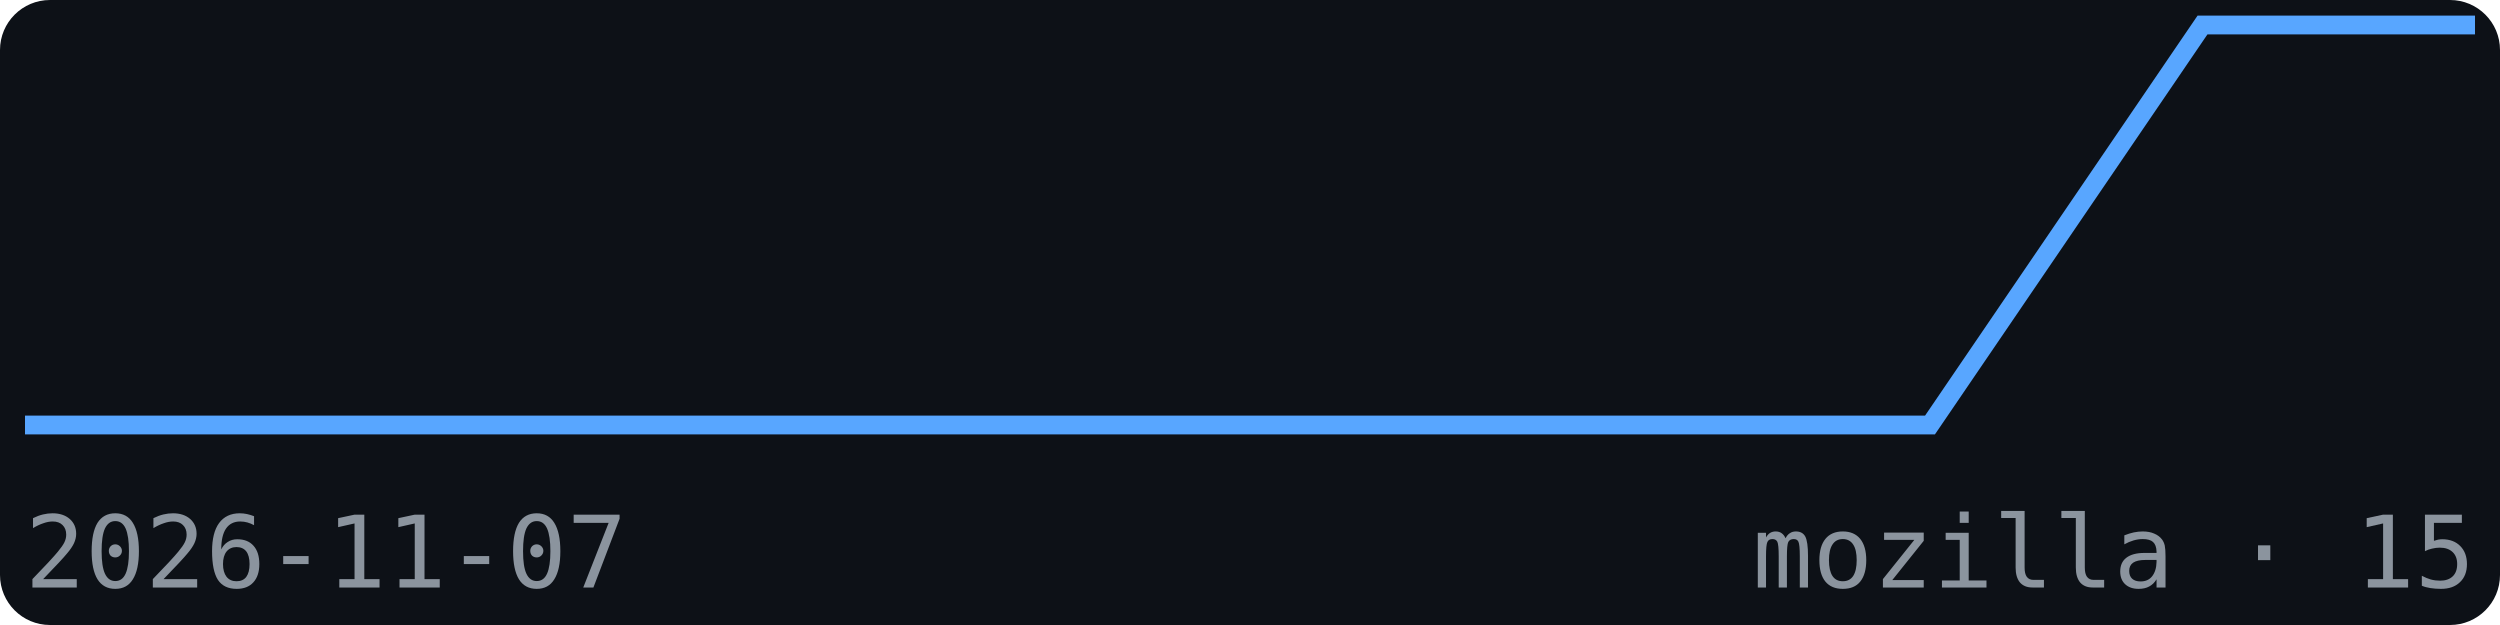
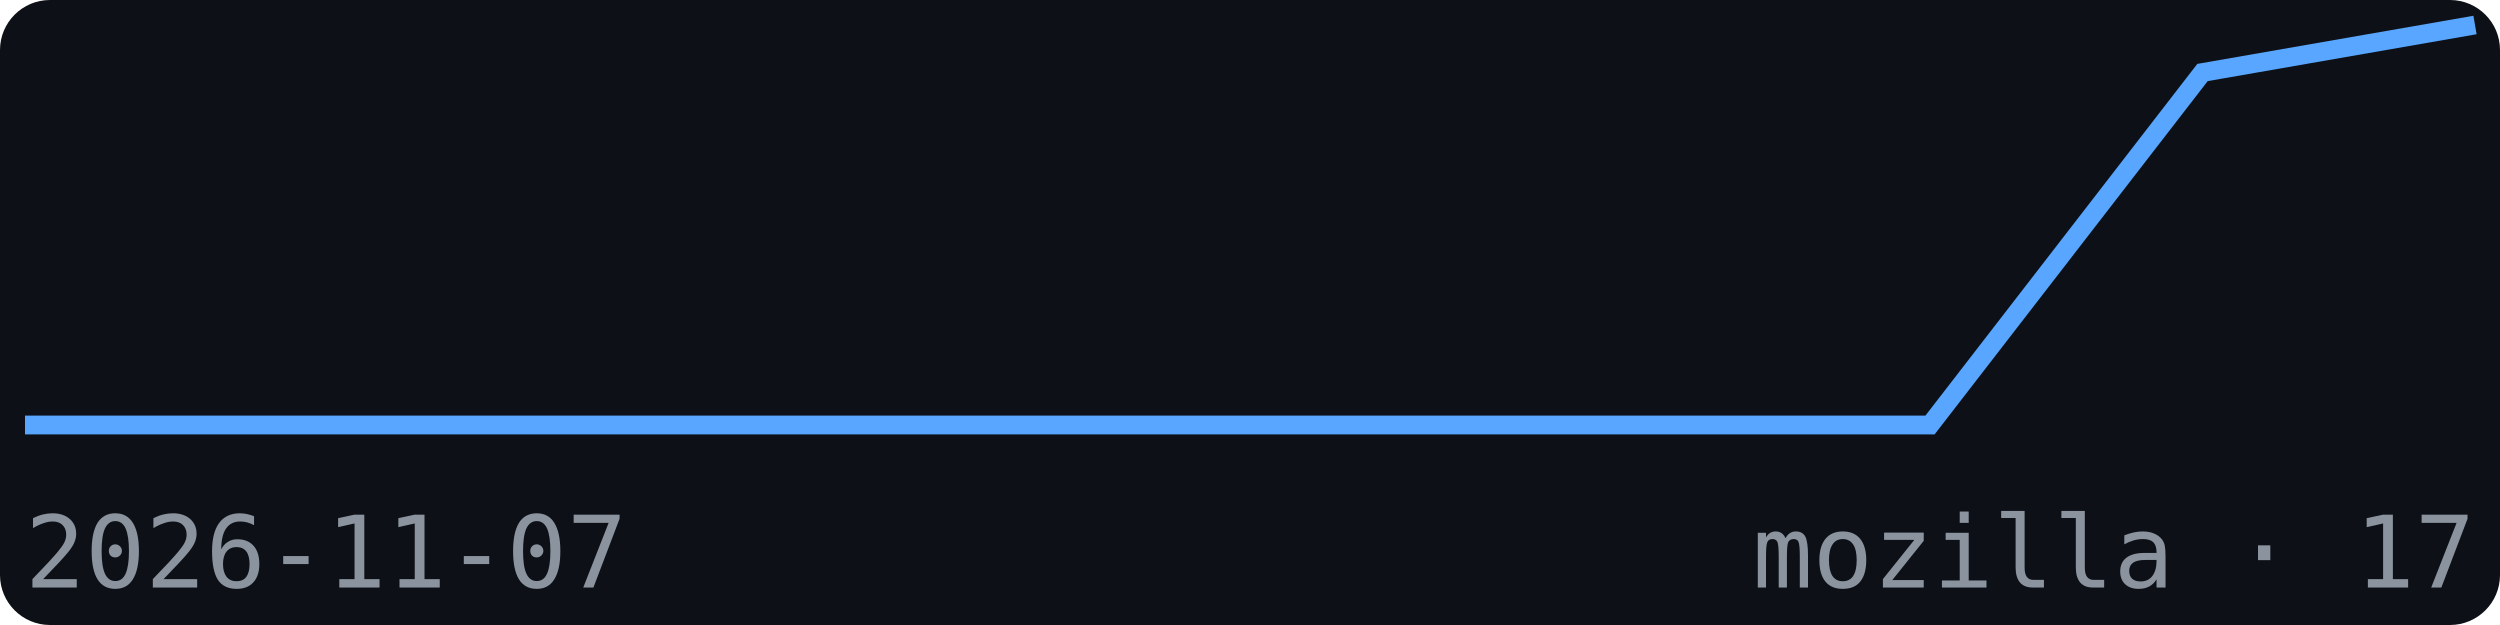
<svg xmlns="http://www.w3.org/2000/svg" width="200" height="50" viewBox="0 0 200 50" font-family="monospace">
  <rect width="200" height="50" fill="#0d1117" rx="4" />
-   <polyline points="2.0,34.0 23.8,34.0 45.6,34.0 67.3,34.0 89.1,34.0 110.9,34.0 132.7,34.0 154.4,34.0 176.2,2.0 198.0,2.0" fill="none" stroke="#58a6ff" stroke-width="1.5" />
+   <polyline points="2.0,34.0 23.8,34.0 45.6,34.0 67.3,34.0 89.1,34.0 110.9,34.0 132.7,34.0 154.4,34.0 176.2,5.8 198.0,2.0" fill="none" stroke="#58a6ff" stroke-width="1.5" />
  <text x="2" y="47" font-size="8" fill="#8b949e">2026-11-07</text>
-   <text x="198" y="47" font-size="8" fill="#8b949e" text-anchor="end">mozilla · 15</text>
+   <text x="198" y="47" font-size="8" fill="#8b949e" text-anchor="end">mozilla · 17</text>
</svg>
